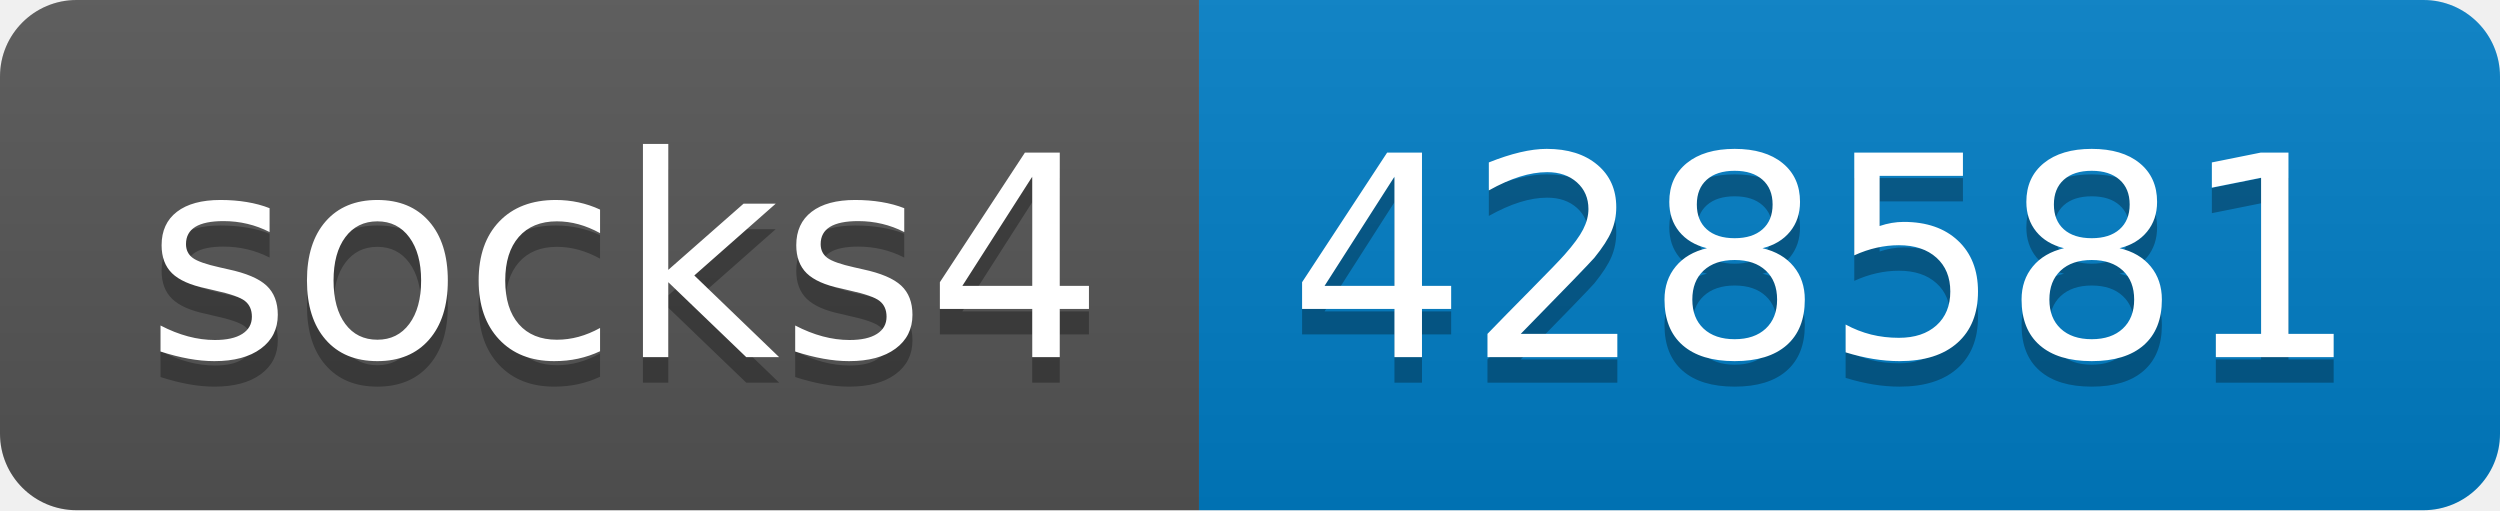
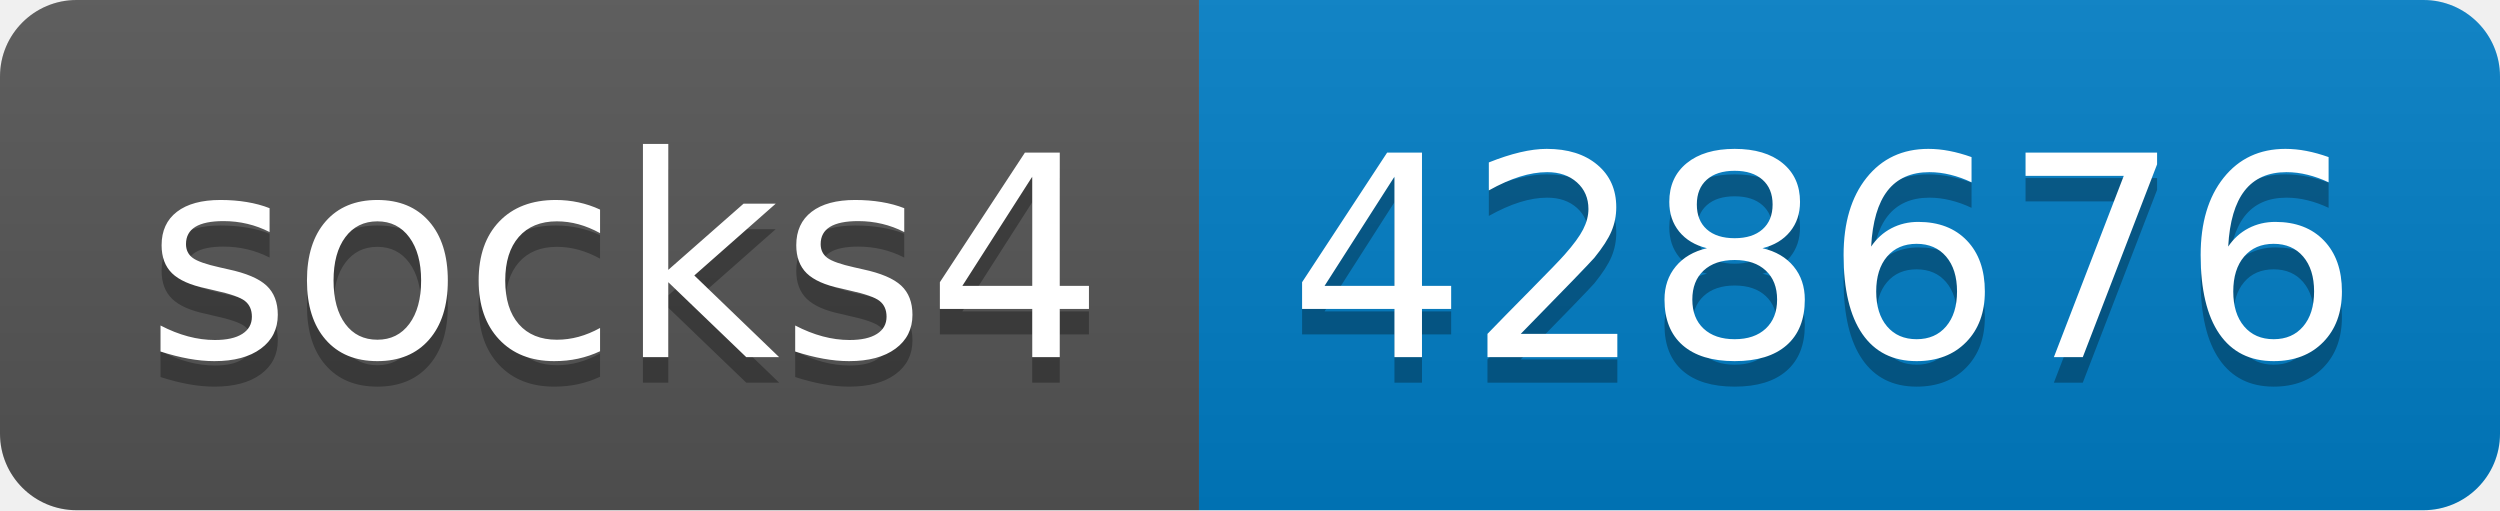
- <svg xmlns="http://www.w3.org/2000/svg" width="98" height="20" role="img" aria-label="socks4: 428581">
+ <svg xmlns="http://www.w3.org/2000/svg" width="98" height="20" role="img" aria-label="socks4: 428676">
  <linearGradient id="s" x2="0" y2="100%">
    <stop offset="0" stop-color="#bbb" stop-opacity=".1" />
    <stop offset="1" stop-opacity=".1" />
  </linearGradient>
  <clipPath id="r">
    <rect width="98" height="20" rx="3" fill="#fff" />
  </clipPath>
  <g clip-path="url(#r)">
    <rect width="47" height="20" fill="#555" />
    <rect x="47" width="51" height="20" fill="#007ec6" />
    <rect width="98" height="20" fill="url(#s)" />
  </g>
  <g fill="#fff" text-anchor="middle" font-family="Verdana,Geneva,DejaVu Sans,sans-serif" text-rendering="geometricPrecision" font-size="110">
    <text aria-hidden="true" x="245" y="150" fill="#010101" fill-opacity=".3" transform="scale(.1)" textLength="370">socks4</text>
    <text x="245" y="140" transform="scale(.1)" fill="#fff" textLength="370">socks4</text>
-     <text aria-hidden="true" x="715" y="150" fill="#010101" fill-opacity=".3" transform="scale(.1)" textLength="410">428581</text>
-     <text x="715" y="140" transform="scale(.1)" fill="#fff" textLength="410">428581</text>
+     <text aria-hidden="true" x="715" y="150" fill="#010101" fill-opacity=".3" transform="scale(.1)" textLength="410">428676</text>
+     <text x="715" y="140" transform="scale(.1)" fill="#fff" textLength="410">428676</text>
  </g>
</svg>
